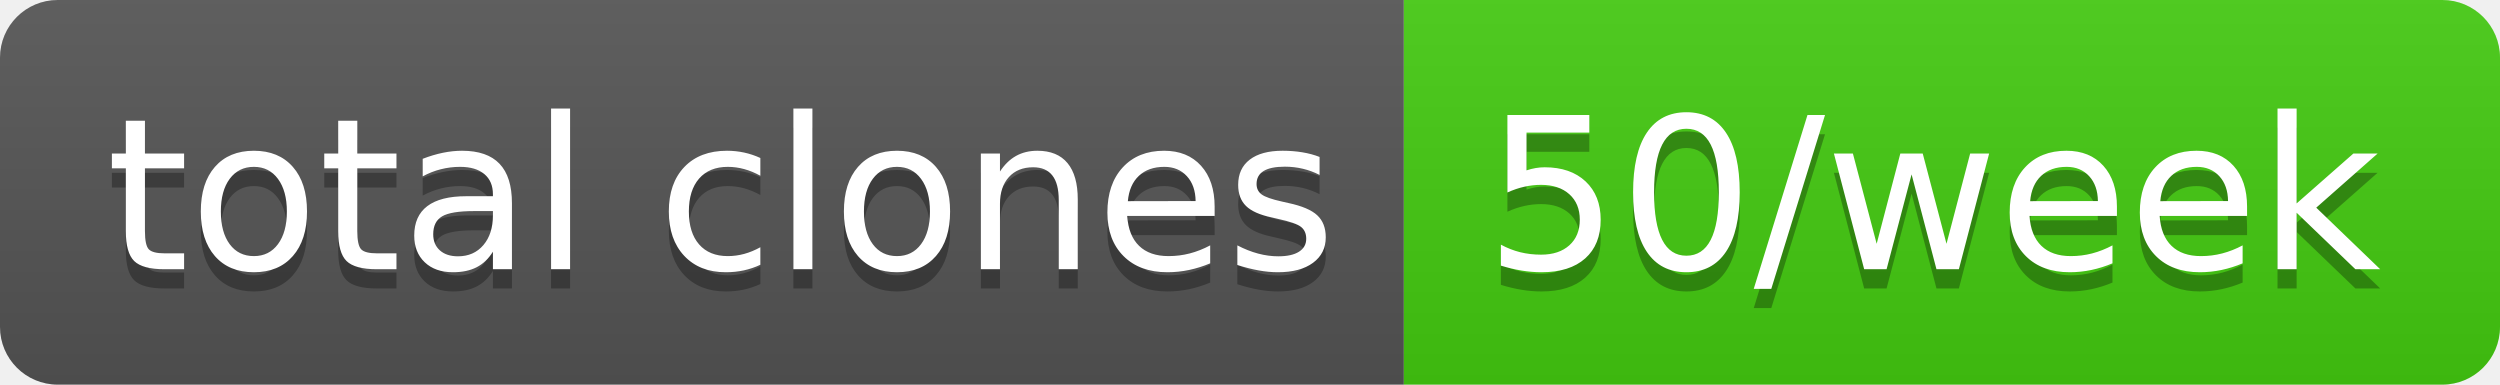
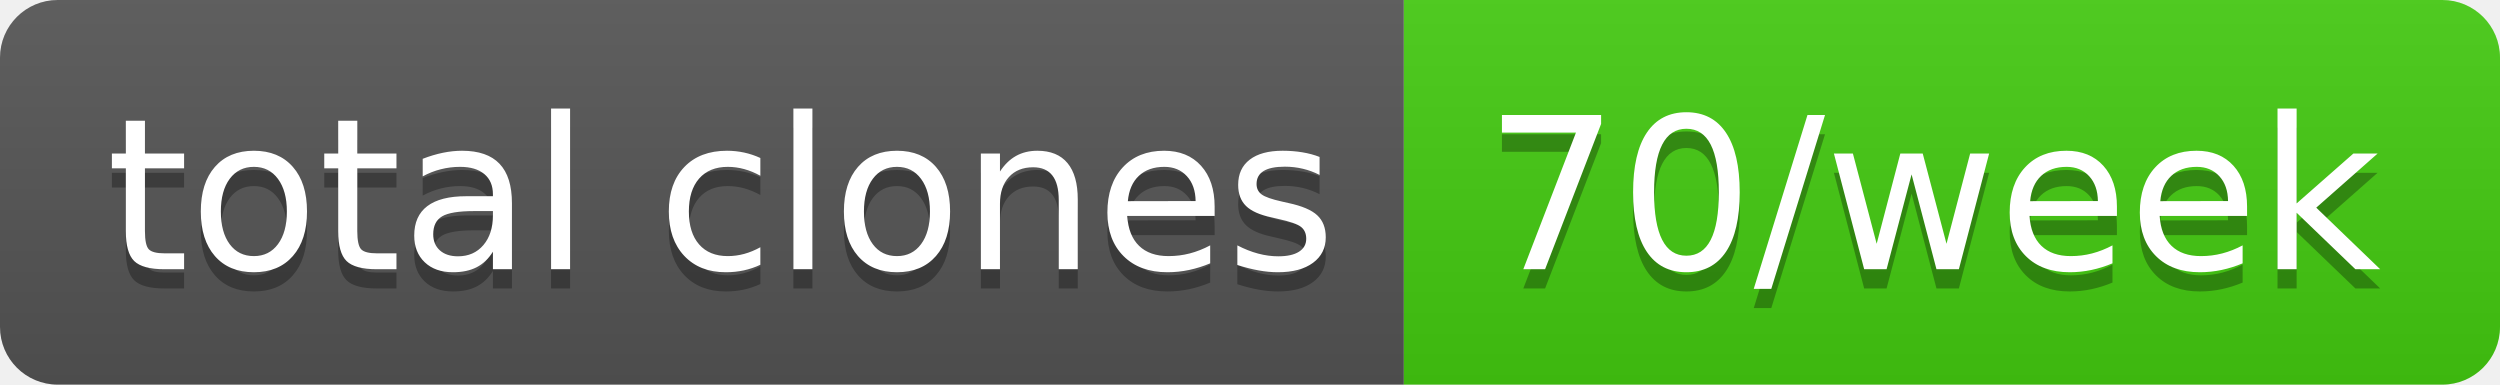
- <svg xmlns="http://www.w3.org/2000/svg" width="130" height="20" role="img" aria-label="total clones: 50/week">
+ <svg xmlns="http://www.w3.org/2000/svg" width="130" height="20" role="img" aria-label="total clones: 70/week">
  <linearGradient id="s" x2="0" y2="100%">
    <stop offset="0" stop-color="#bbb" stop-opacity=".1" />
    <stop offset="1" stop-opacity=".1" />
  </linearGradient>
  <clipPath id="r">
    <rect width="130" height="20" rx="3" fill="#fff" />
  </clipPath>
  <g clip-path="url(#r)">
    <rect width="73" height="20" fill="#555" />
    <rect x="73" width="57" height="20" fill="#4c1" />
    <rect width="130" height="20" fill="url(#s)" />
  </g>
  <g fill="#fff" text-anchor="middle" font-family="Verdana,Geneva,DejaVu Sans,sans-serif" text-rendering="geometricPrecision" font-size="110">
    <text aria-hidden="true" x="375" y="150" fill="#010101" fill-opacity=".3" transform="scale(.1)" textLength="630">total clones</text>
    <text x="375" y="140" transform="scale(.1)" fill="#fff" textLength="630">total clones</text>
-     <text aria-hidden="true" x="1005" y="150" fill="#010101" fill-opacity=".3" transform="scale(.1)" textLength="470">50/week</text>
-     <text x="1005" y="140" transform="scale(.1)" fill="#fff" textLength="470">50/week</text>
+     <text aria-hidden="true" x="1005" y="150" fill="#010101" fill-opacity=".3" transform="scale(.1)" textLength="470">70/week</text>
+     <text x="1005" y="140" transform="scale(.1)" fill="#fff" textLength="470">70/week</text>
  </g>
</svg>
